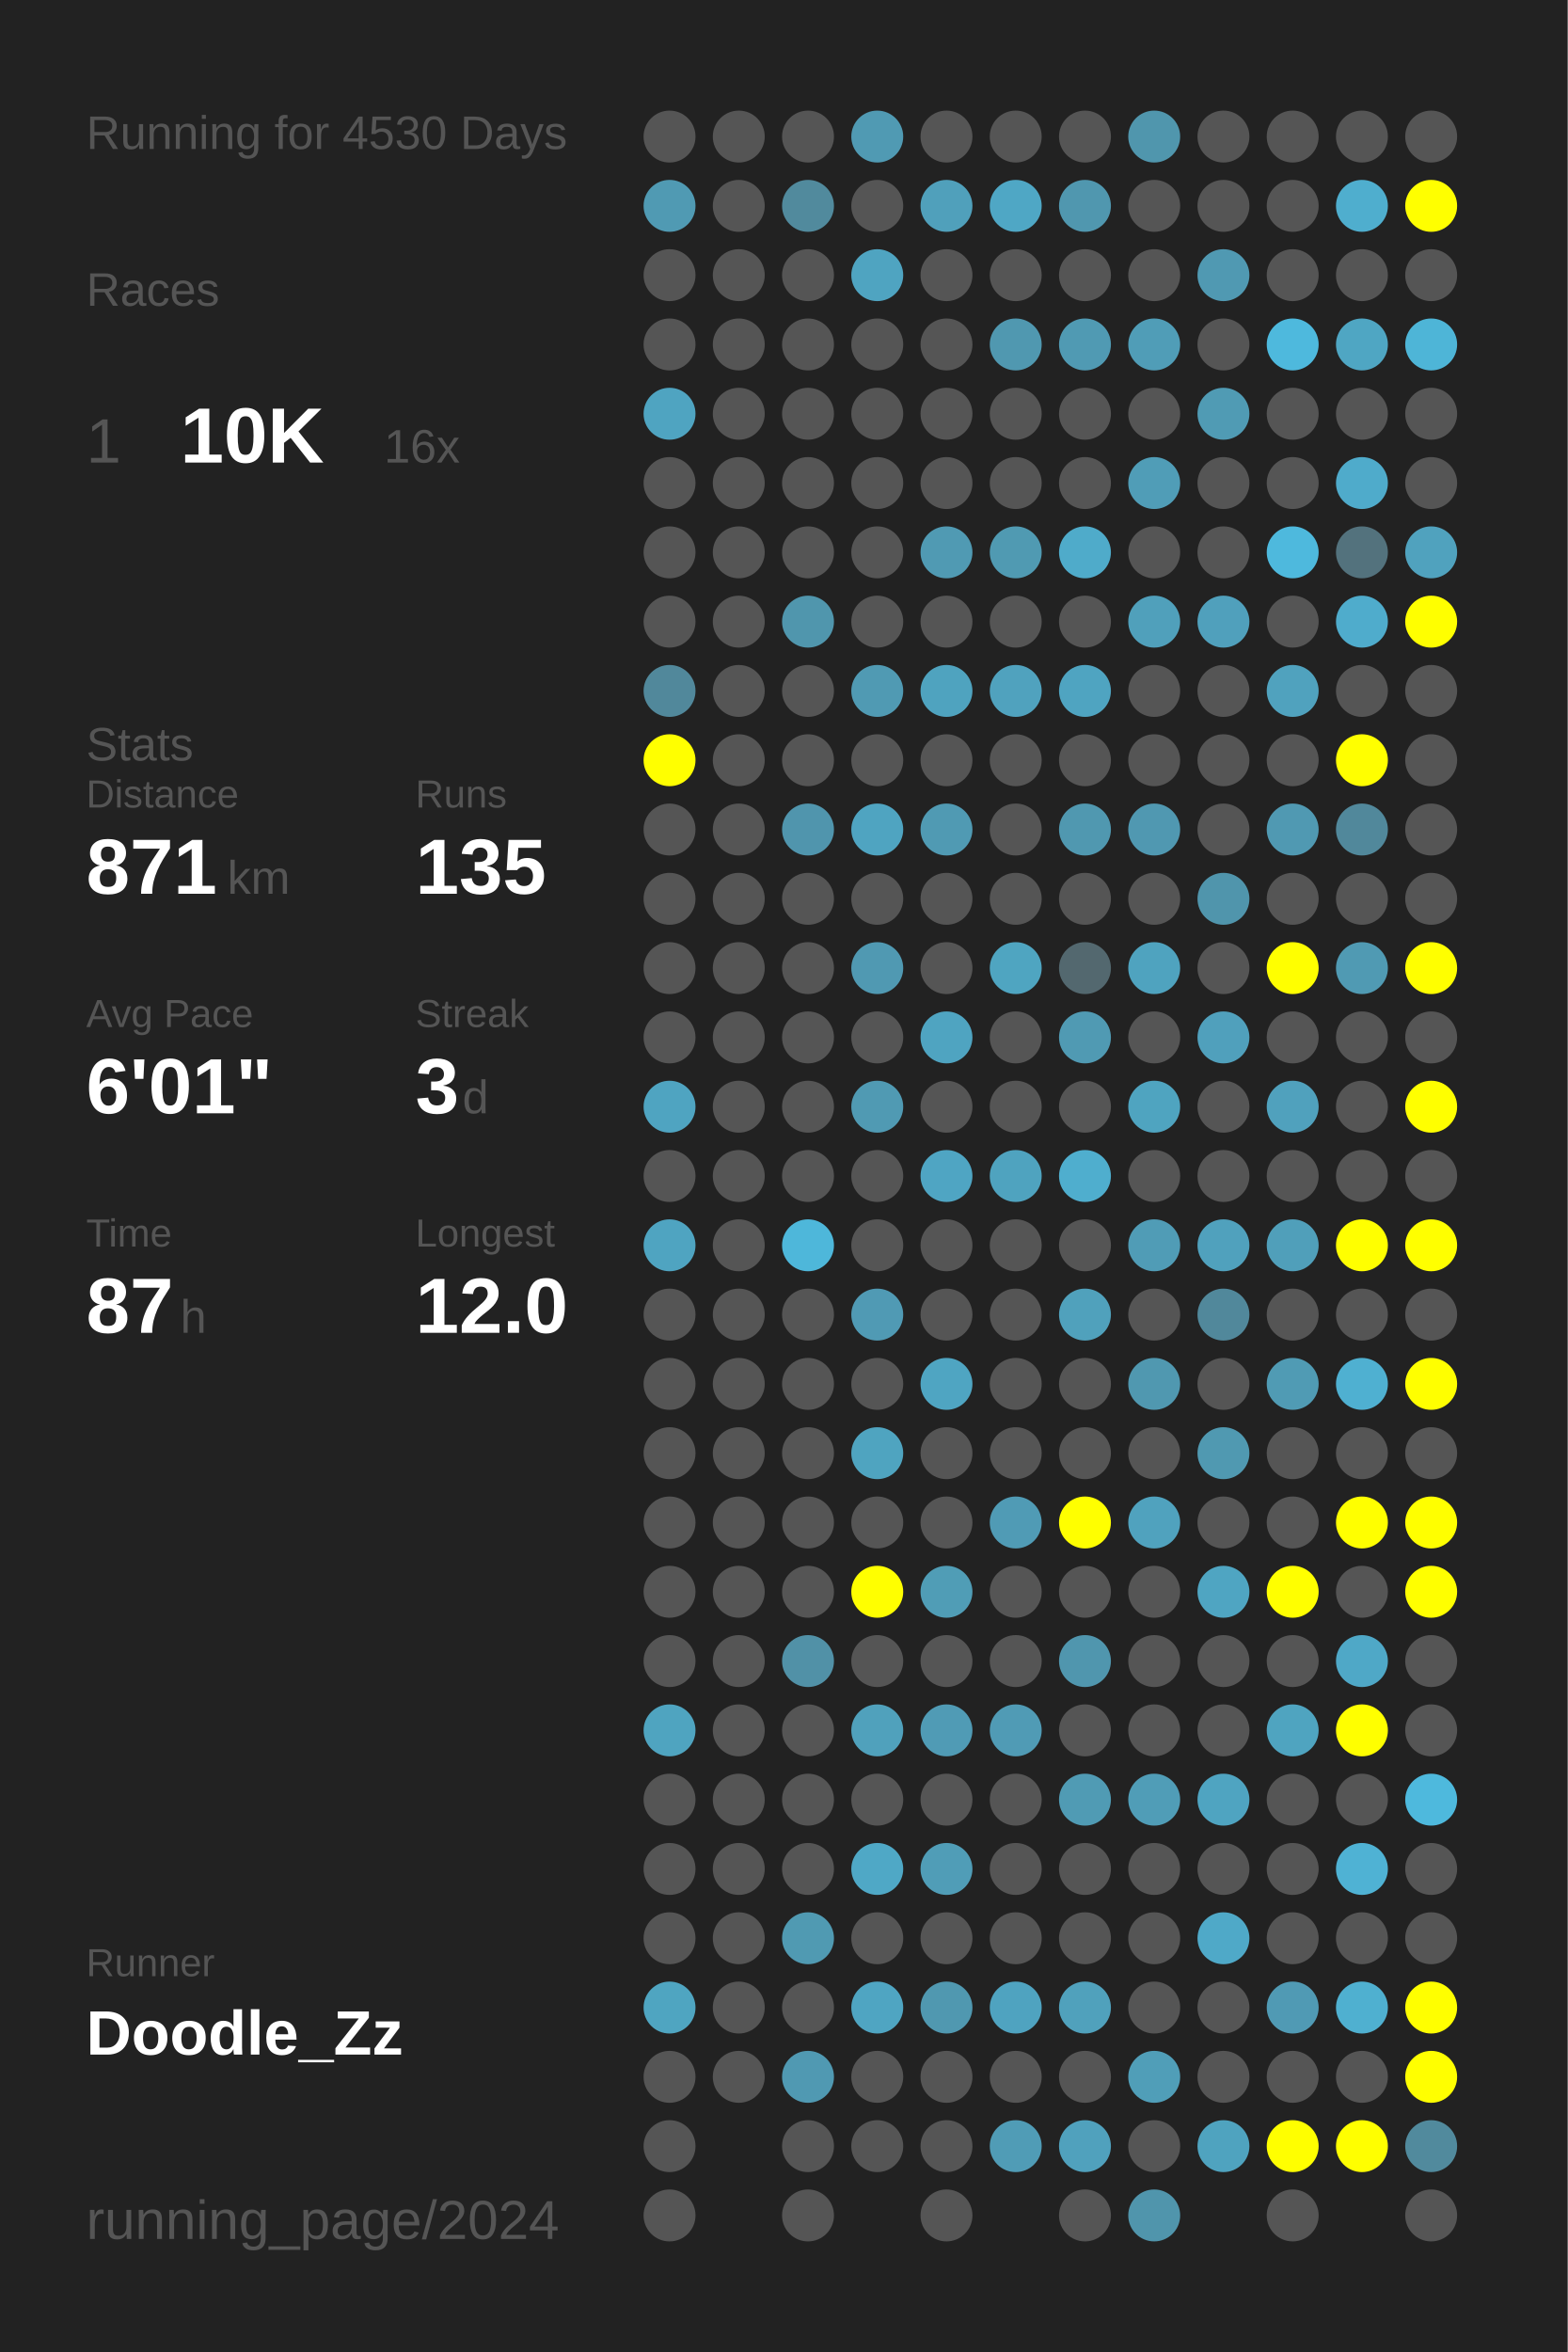
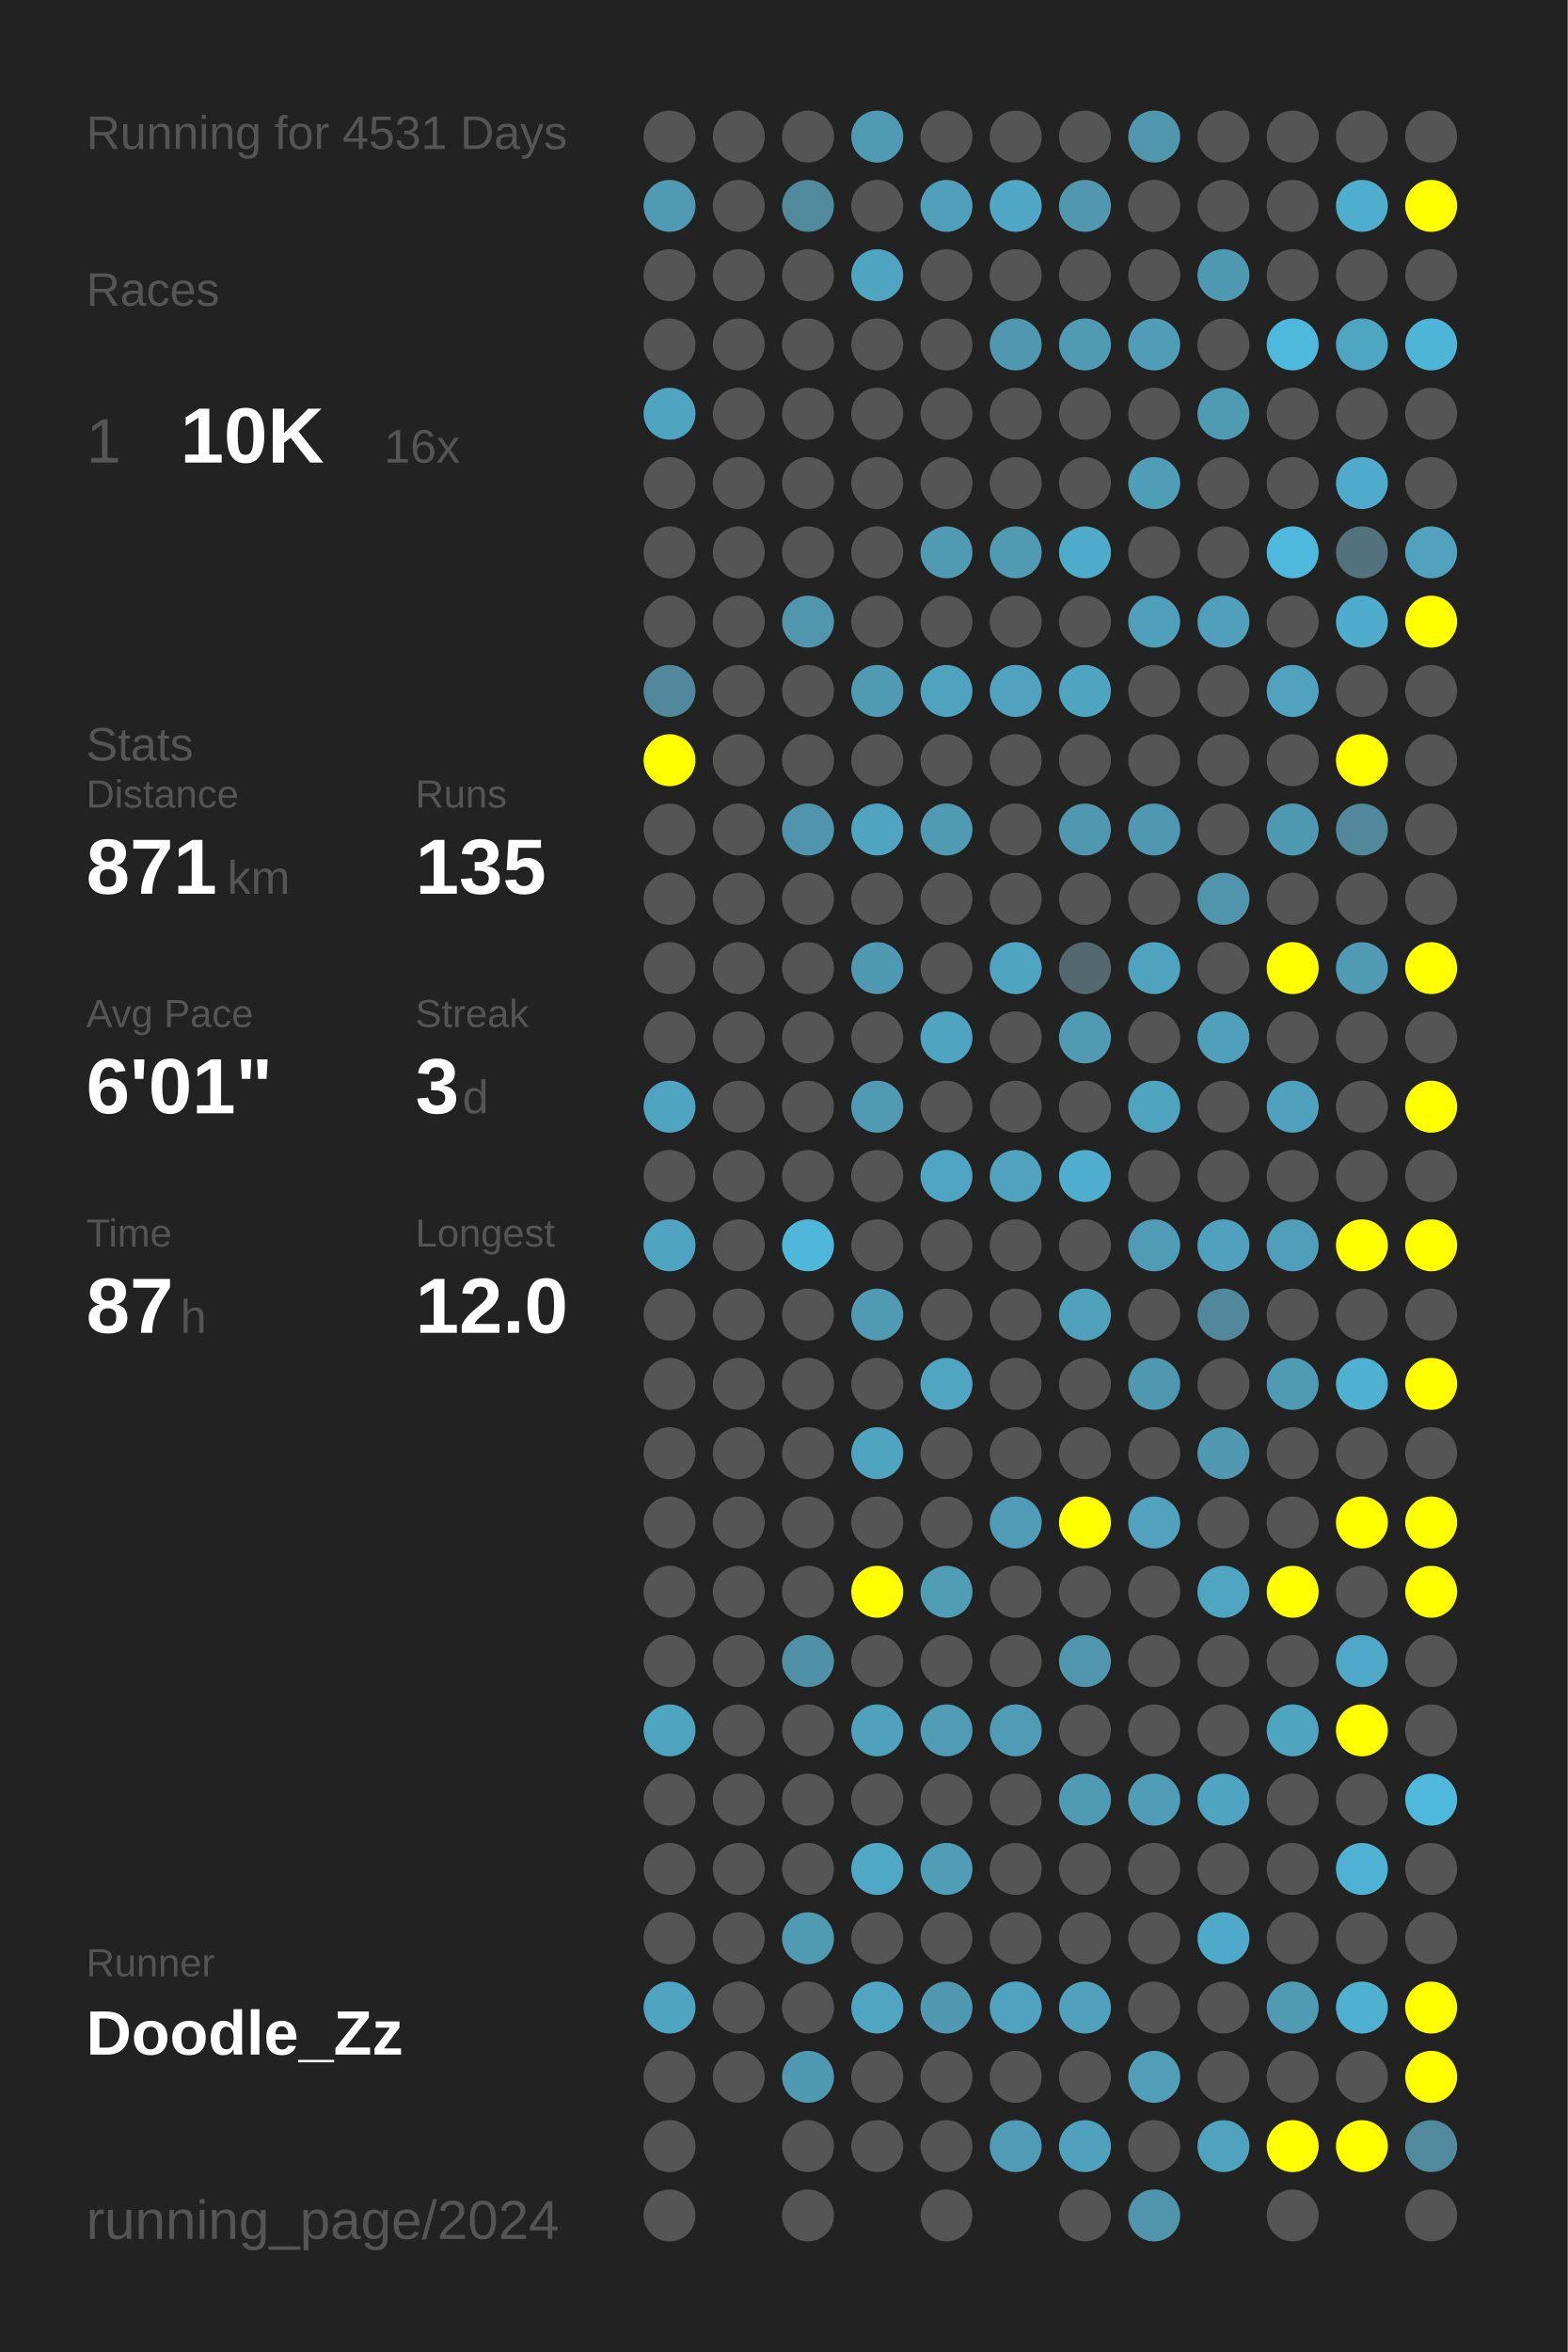
<svg xmlns="http://www.w3.org/2000/svg" baseProfile="full" height="300mm" version="1.1" viewBox="0,0,200,300" width="200mm">
  <defs />
  <rect fill="#222222" height="300" width="200" x="0" y="0" />
-   <text fill="#555555" style="font-size:6px; font-family:Arial;" x="11" y="19">Running for 4530 Days</text>
+   <text fill="#555555" style="font-size:6px; font-family:Arial;" x="11" y="19">Running for 4531 Days</text>
  <text fill="#555555" style="font-size:6px; font-family:Arial;" x="11" y="39">Races</text>
  <text fill="#555555" style="font-size:8px; font-family:Arial;" x="11" y="59">1</text>
  <text fill="#FFFFFF" style="font-size:10px; font-family:Arial; font-weight:bold;" x="23" y="59">10K</text>
  <text fill="#555555" style="font-size:6px; font-family:Arial;" x="49" y="59">16x</text>
  <text fill="#555555" style="font-size:6px; font-family:Arial;" x="11" y="97">Stats</text>
  <text fill="#555555" style="font-size:5px; font-family:Arial;" x="11" y="103">Distance</text>
  <text fill="#FFFFFF" style="font-size:10px; font-family:Arial; font-weight:bold;" x="11" y="114">871</text>
  <text fill="#555555" style="font-size:6px; font-family:Arial;" x="29" y="114">km</text>
  <text fill="#555555" style="font-size:5px; font-family:Arial;" x="53" y="103">Runs</text>
  <text fill="#FFFFFF" style="font-size:10px; font-family:Arial; font-weight:bold;" x="53" y="114">135</text>
  <text fill="#555555" style="font-size:5px; font-family:Arial;" x="11" y="131">Avg Pace</text>
  <text fill="#FFFFFF" style="font-size:10px; font-family:Arial; font-weight:bold;" x="11" y="142">6'01"</text>
  <text fill="#555555" style="font-size:5px; font-family:Arial;" x="53" y="131">Streak</text>
  <text fill="#FFFFFF" style="font-size:10px; font-family:Arial; font-weight:bold;" x="53" y="142">3</text>
  <text fill="#555555" style="font-size:6px; font-family:Arial;" x="59" y="142">d</text>
  <text fill="#555555" style="font-size:5px; font-family:Arial;" x="11" y="159">Time</text>
  <text fill="#FFFFFF" style="font-size:10px; font-family:Arial; font-weight:bold;" x="11" y="170">87</text>
  <text fill="#555555" style="font-size:6px; font-family:Arial;" x="23" y="170">h</text>
  <text fill="#555555" style="font-size:5px; font-family:Arial;" x="53" y="159">Longest</text>
  <text fill="#FFFFFF" style="font-size:10px; font-family:Arial; font-weight:bold;" x="53" y="170">12.0</text>
  <text fill="#555555" style="font-size:5px; font-family:Arial;" x="11" y="252.065">Runner</text>
  <text fill="#FFFFFF" style="font-size:8px; font-family:Arial; font-weight:bold;" x="11" y="262.065">Doodle_Zz</text>
  <text fill="#555555" style="font-size:7px; font-family:Arial;" x="11" y="285.581">running_page/2024</text>
  <circle cx="85.417" cy="17.419" fill="#555555" r="3.312" />
  <circle cx="85.417" cy="26.258" fill="#509ab3" r="3.312" />
  <circle cx="85.417" cy="35.097" fill="#555555" r="3.312" />
  <circle cx="85.417" cy="43.935" fill="#555555" r="3.312" />
  <circle cx="85.417" cy="52.774" fill="#4fa4c1" r="3.312" />
  <circle cx="85.417" cy="61.613" fill="#555555" r="3.312" />
  <circle cx="85.417" cy="70.452" fill="#555555" r="3.312" />
  <circle cx="85.417" cy="79.29" fill="#555555" r="3.312" />
  <circle cx="85.417" cy="88.129" fill="#51889b" r="3.312" />
  <circle cx="85.417" cy="96.968" fill="#FFFF00" r="3.312" />
  <circle cx="85.417" cy="105.806" fill="#555555" r="3.312" />
  <circle cx="85.417" cy="114.645" fill="#555555" r="3.312" />
  <circle cx="85.417" cy="123.484" fill="#555555" r="3.312" />
  <circle cx="85.417" cy="132.323" fill="#555555" r="3.312" />
  <circle cx="85.417" cy="141.161" fill="#4fa4c1" r="3.312" />
  <circle cx="85.417" cy="150" fill="#555555" r="3.312" />
  <circle cx="85.417" cy="158.839" fill="#4fa4c1" r="3.312" />
  <circle cx="85.417" cy="167.677" fill="#555555" r="3.312" />
  <circle cx="85.417" cy="176.516" fill="#555555" r="3.312" />
  <circle cx="85.417" cy="185.355" fill="#555555" r="3.312" />
  <circle cx="85.417" cy="194.194" fill="#555555" r="3.312" />
  <circle cx="85.417" cy="203.032" fill="#555555" r="3.312" />
  <circle cx="85.417" cy="211.871" fill="#555555" r="3.312" />
  <circle cx="85.417" cy="220.71" fill="#4fa4c0" r="3.312" />
  <circle cx="85.417" cy="229.548" fill="#555555" r="3.312" />
  <circle cx="85.417" cy="238.387" fill="#555555" r="3.312" />
  <circle cx="85.417" cy="247.226" fill="#555555" r="3.312" />
  <circle cx="85.417" cy="256.065" fill="#4fa5c1" r="3.312" />
  <circle cx="85.417" cy="264.903" fill="#555555" r="3.312" />
  <circle cx="85.417" cy="273.742" fill="#555555" r="3.312" />
  <circle cx="85.417" cy="282.581" fill="#555555" r="3.312" />
  <circle cx="94.25" cy="17.419" fill="#555555" r="3.312" />
  <circle cx="94.25" cy="26.258" fill="#555555" r="3.312" />
  <circle cx="94.25" cy="35.097" fill="#555555" r="3.312" />
  <circle cx="94.25" cy="43.935" fill="#555555" r="3.312" />
  <circle cx="94.25" cy="52.774" fill="#555555" r="3.312" />
  <circle cx="94.25" cy="61.613" fill="#555555" r="3.312" />
  <circle cx="94.25" cy="70.452" fill="#555555" r="3.312" />
  <circle cx="94.25" cy="79.29" fill="#555555" r="3.312" />
  <circle cx="94.25" cy="88.129" fill="#555555" r="3.312" />
  <circle cx="94.25" cy="96.968" fill="#555555" r="3.312" />
  <circle cx="94.25" cy="105.806" fill="#555555" r="3.312" />
  <circle cx="94.25" cy="114.645" fill="#555555" r="3.312" />
  <circle cx="94.25" cy="123.484" fill="#555555" r="3.312" />
  <circle cx="94.25" cy="132.323" fill="#555555" r="3.312" />
  <circle cx="94.25" cy="141.161" fill="#555555" r="3.312" />
  <circle cx="94.25" cy="150" fill="#555555" r="3.312" />
  <circle cx="94.25" cy="158.839" fill="#555555" r="3.312" />
  <circle cx="94.25" cy="167.677" fill="#555555" r="3.312" />
  <circle cx="94.25" cy="176.516" fill="#555555" r="3.312" />
  <circle cx="94.25" cy="185.355" fill="#555555" r="3.312" />
  <circle cx="94.25" cy="194.194" fill="#555555" r="3.312" />
  <circle cx="94.25" cy="203.032" fill="#555555" r="3.312" />
  <circle cx="94.25" cy="211.871" fill="#555555" r="3.312" />
  <circle cx="94.25" cy="220.71" fill="#555555" r="3.312" />
  <circle cx="94.25" cy="229.548" fill="#555555" r="3.312" />
  <circle cx="94.25" cy="238.387" fill="#555555" r="3.312" />
  <circle cx="94.25" cy="247.226" fill="#555555" r="3.312" />
  <circle cx="94.25" cy="256.065" fill="#555555" r="3.312" />
  <circle cx="94.25" cy="264.903" fill="#555555" r="3.312" />
  <circle cx="103.083" cy="17.419" fill="#555555" r="3.312" />
  <circle cx="103.083" cy="26.258" fill="#518a9d" r="3.312" />
  <circle cx="103.083" cy="35.097" fill="#555555" r="3.312" />
  <circle cx="103.083" cy="43.935" fill="#555555" r="3.312" />
  <circle cx="103.083" cy="52.774" fill="#555555" r="3.312" />
  <circle cx="103.083" cy="61.613" fill="#555555" r="3.312" />
  <circle cx="103.083" cy="70.452" fill="#555555" r="3.312" />
  <circle cx="103.083" cy="79.29" fill="#5096ad" r="3.312" />
  <circle cx="103.083" cy="88.129" fill="#555555" r="3.312" />
  <circle cx="103.083" cy="96.968" fill="#555555" r="3.312" />
  <circle cx="103.083" cy="105.806" fill="#5095ad" r="3.312" />
  <circle cx="103.083" cy="114.645" fill="#555555" r="3.312" />
  <circle cx="103.083" cy="123.484" fill="#555555" r="3.312" />
  <circle cx="103.083" cy="132.323" fill="#555555" r="3.312" />
  <circle cx="103.083" cy="141.161" fill="#555555" r="3.312" />
  <circle cx="103.083" cy="150" fill="#555555" r="3.312" />
  <circle cx="103.083" cy="158.839" fill="#4eb7da" r="3.312" />
  <circle cx="103.083" cy="167.677" fill="#555555" r="3.312" />
  <circle cx="103.083" cy="176.516" fill="#555555" r="3.312" />
  <circle cx="103.083" cy="185.355" fill="#555555" r="3.312" />
  <circle cx="103.083" cy="194.194" fill="#555555" r="3.312" />
  <circle cx="103.083" cy="203.032" fill="#555555" r="3.312" />
  <circle cx="103.083" cy="211.871" fill="#5191a7" r="3.312" />
  <circle cx="103.083" cy="220.71" fill="#555555" r="3.312" />
  <circle cx="103.083" cy="229.548" fill="#555555" r="3.312" />
  <circle cx="103.083" cy="238.387" fill="#555555" r="3.312" />
  <circle cx="103.083" cy="247.226" fill="#509ab2" r="3.312" />
  <circle cx="103.083" cy="256.065" fill="#555555" r="3.312" />
  <circle cx="103.083" cy="264.903" fill="#5099b2" r="3.312" />
  <circle cx="103.083" cy="273.742" fill="#555555" r="3.312" />
  <circle cx="103.083" cy="282.581" fill="#555555" r="3.312" />
  <circle cx="111.917" cy="17.419" fill="#509ab3" r="3.312" />
  <circle cx="111.917" cy="26.258" fill="#555555" r="3.312" />
  <circle cx="111.917" cy="35.097" fill="#4fa4c1" r="3.312" />
  <circle cx="111.917" cy="43.935" fill="#555555" r="3.312" />
  <circle cx="111.917" cy="52.774" fill="#555555" r="3.312" />
  <circle cx="111.917" cy="61.613" fill="#555555" r="3.312" />
  <circle cx="111.917" cy="70.452" fill="#555555" r="3.312" />
  <circle cx="111.917" cy="79.29" fill="#555555" r="3.312" />
  <circle cx="111.917" cy="88.129" fill="#509ab3" r="3.312" />
  <circle cx="111.917" cy="96.968" fill="#555555" r="3.312" />
  <circle cx="111.917" cy="105.806" fill="#4fa4c1" r="3.312" />
  <circle cx="111.917" cy="114.645" fill="#555555" r="3.312" />
  <circle cx="111.917" cy="123.484" fill="#5099b2" r="3.312" />
  <circle cx="111.917" cy="132.323" fill="#555555" r="3.312" />
  <circle cx="111.917" cy="141.161" fill="#509ab3" r="3.312" />
  <circle cx="111.917" cy="150" fill="#555555" r="3.312" />
  <circle cx="111.917" cy="158.839" fill="#555555" r="3.312" />
  <circle cx="111.917" cy="167.677" fill="#509ab4" r="3.312" />
  <circle cx="111.917" cy="176.516" fill="#555555" r="3.312" />
  <circle cx="111.917" cy="185.355" fill="#4fa4c0" r="3.312" />
  <circle cx="111.917" cy="194.194" fill="#555555" r="3.312" />
  <circle cx="111.917" cy="203.032" fill="#FFFF00" r="3.312" />
  <circle cx="111.917" cy="211.871" fill="#555555" r="3.312" />
  <circle cx="111.917" cy="220.71" fill="#50a1bc" r="3.312" />
  <circle cx="111.917" cy="229.548" fill="#555555" r="3.312" />
  <circle cx="111.917" cy="238.387" fill="#4fa8c6" r="3.312" />
  <circle cx="111.917" cy="247.226" fill="#555555" r="3.312" />
  <circle cx="111.917" cy="256.065" fill="#4fa5c2" r="3.312" />
  <circle cx="111.917" cy="264.903" fill="#555555" r="3.312" />
  <circle cx="111.917" cy="273.742" fill="#555555" r="3.312" />
  <circle cx="120.75" cy="17.419" fill="#555555" r="3.312" />
  <circle cx="120.75" cy="26.258" fill="#50a0bb" r="3.312" />
  <circle cx="120.75" cy="35.097" fill="#555555" r="3.312" />
  <circle cx="120.75" cy="43.935" fill="#555555" r="3.312" />
  <circle cx="120.75" cy="52.774" fill="#555555" r="3.312" />
  <circle cx="120.75" cy="61.613" fill="#555555" r="3.312" />
  <circle cx="120.75" cy="70.452" fill="#509ab3" r="3.312" />
  <circle cx="120.75" cy="79.29" fill="#555555" r="3.312" />
  <circle cx="120.75" cy="88.129" fill="#4fa3bf" r="3.312" />
  <circle cx="120.75" cy="96.968" fill="#555555" r="3.312" />
  <circle cx="120.75" cy="105.806" fill="#509ab3" r="3.312" />
  <circle cx="120.75" cy="114.645" fill="#555555" r="3.312" />
  <circle cx="120.75" cy="123.484" fill="#555555" r="3.312" />
  <circle cx="120.75" cy="132.323" fill="#4fa4c1" r="3.312" />
  <circle cx="120.75" cy="141.161" fill="#555555" r="3.312" />
  <circle cx="120.75" cy="150" fill="#4fa5c3" r="3.312" />
  <circle cx="120.75" cy="158.839" fill="#555555" r="3.312" />
  <circle cx="120.75" cy="167.677" fill="#555555" r="3.312" />
  <circle cx="120.75" cy="176.516" fill="#4fa5c2" r="3.312" />
  <circle cx="120.75" cy="185.355" fill="#555555" r="3.312" />
  <circle cx="120.75" cy="194.194" fill="#555555" r="3.312" />
  <circle cx="120.75" cy="203.032" fill="#509db6" r="3.312" />
  <circle cx="120.75" cy="211.871" fill="#555555" r="3.312" />
  <circle cx="120.75" cy="220.71" fill="#509bb5" r="3.312" />
  <circle cx="120.75" cy="229.548" fill="#555555" r="3.312" />
  <circle cx="120.75" cy="238.387" fill="#509db7" r="3.312" />
  <circle cx="120.75" cy="247.226" fill="#555555" r="3.312" />
  <circle cx="120.75" cy="256.065" fill="#5098b0" r="3.312" />
  <circle cx="120.75" cy="264.903" fill="#555555" r="3.312" />
  <circle cx="120.75" cy="273.742" fill="#555555" r="3.312" />
  <circle cx="120.75" cy="282.581" fill="#555555" r="3.312" />
  <circle cx="129.583" cy="17.419" fill="#555555" r="3.312" />
  <circle cx="129.583" cy="26.258" fill="#4fa7c5" r="3.312" />
  <circle cx="129.583" cy="35.097" fill="#555555" r="3.312" />
  <circle cx="129.583" cy="43.935" fill="#5098b0" r="3.312" />
  <circle cx="129.583" cy="52.774" fill="#555555" r="3.312" />
  <circle cx="129.583" cy="61.613" fill="#555555" r="3.312" />
  <circle cx="129.583" cy="70.452" fill="#509ab2" r="3.312" />
  <circle cx="129.583" cy="79.29" fill="#555555" r="3.312" />
  <circle cx="129.583" cy="88.129" fill="#50a2be" r="3.312" />
  <circle cx="129.583" cy="96.968" fill="#555555" r="3.312" />
  <circle cx="129.583" cy="105.806" fill="#555555" r="3.312" />
  <circle cx="129.583" cy="114.645" fill="#555555" r="3.312" />
  <circle cx="129.583" cy="123.484" fill="#4fa5c1" r="3.312" />
  <circle cx="129.583" cy="132.323" fill="#555555" r="3.312" />
  <circle cx="129.583" cy="141.161" fill="#555555" r="3.312" />
  <circle cx="129.583" cy="150" fill="#4fa3bf" r="3.312" />
  <circle cx="129.583" cy="158.839" fill="#555555" r="3.312" />
  <circle cx="129.583" cy="167.677" fill="#555555" r="3.312" />
  <circle cx="129.583" cy="176.516" fill="#555555" r="3.312" />
  <circle cx="129.583" cy="185.355" fill="#555555" r="3.312" />
  <circle cx="129.583" cy="194.194" fill="#509bb5" r="3.312" />
  <circle cx="129.583" cy="203.032" fill="#555555" r="3.312" />
  <circle cx="129.583" cy="211.871" fill="#555555" r="3.312" />
  <circle cx="129.583" cy="220.71" fill="#509bb5" r="3.312" />
  <circle cx="129.583" cy="229.548" fill="#555555" r="3.312" />
  <circle cx="129.583" cy="238.387" fill="#555555" r="3.312" />
  <circle cx="129.583" cy="247.226" fill="#555555" r="3.312" />
  <circle cx="129.583" cy="256.065" fill="#4fa3c0" r="3.312" />
  <circle cx="129.583" cy="264.903" fill="#555555" r="3.312" />
  <circle cx="129.583" cy="273.742" fill="#509cb6" r="3.312" />
  <circle cx="138.417" cy="17.419" fill="#555555" r="3.312" />
  <circle cx="138.417" cy="26.258" fill="#5097af" r="3.312" />
  <circle cx="138.417" cy="35.097" fill="#555555" r="3.312" />
  <circle cx="138.417" cy="43.935" fill="#509ab3" r="3.312" />
  <circle cx="138.417" cy="52.774" fill="#555555" r="3.312" />
  <circle cx="138.417" cy="61.613" fill="#555555" r="3.312" />
  <circle cx="138.417" cy="70.452" fill="#4fabca" r="3.312" />
  <circle cx="138.417" cy="79.29" fill="#555555" r="3.312" />
  <circle cx="138.417" cy="88.129" fill="#4fa4c1" r="3.312" />
  <circle cx="138.417" cy="96.968" fill="#555555" r="3.312" />
  <circle cx="138.417" cy="105.806" fill="#5098b0" r="3.312" />
  <circle cx="138.417" cy="114.645" fill="#555555" r="3.312" />
  <circle cx="138.417" cy="123.484" fill="#53686f" r="3.312" />
  <circle cx="138.417" cy="132.323" fill="#509ab3" r="3.312" />
  <circle cx="138.417" cy="141.161" fill="#555555" r="3.312" />
  <circle cx="138.417" cy="150" fill="#4faece" r="3.312" />
  <circle cx="138.417" cy="158.839" fill="#555555" r="3.312" />
  <circle cx="138.417" cy="167.677" fill="#50a1bc" r="3.312" />
  <circle cx="138.417" cy="176.516" fill="#555555" r="3.312" />
  <circle cx="138.417" cy="185.355" fill="#555555" r="3.312" />
  <circle cx="138.417" cy="194.194" fill="#FFFF00" r="3.312" />
  <circle cx="138.417" cy="203.032" fill="#555555" r="3.312" />
  <circle cx="138.417" cy="211.871" fill="#5096ae" r="3.312" />
  <circle cx="138.417" cy="220.71" fill="#555555" r="3.312" />
  <circle cx="138.417" cy="229.548" fill="#509bb4" r="3.312" />
  <circle cx="138.417" cy="238.387" fill="#555555" r="3.312" />
  <circle cx="138.417" cy="247.226" fill="#555555" r="3.312" />
  <circle cx="138.417" cy="256.065" fill="#50a1bc" r="3.312" />
  <circle cx="138.417" cy="264.903" fill="#555555" r="3.312" />
  <circle cx="138.417" cy="273.742" fill="#50a1bd" r="3.312" />
  <circle cx="138.417" cy="282.581" fill="#555555" r="3.312" />
  <circle cx="147.25" cy="17.419" fill="#5096ad" r="3.312" />
  <circle cx="147.25" cy="26.258" fill="#555555" r="3.312" />
  <circle cx="147.25" cy="35.097" fill="#555555" r="3.312" />
  <circle cx="147.25" cy="43.935" fill="#509db7" r="3.312" />
  <circle cx="147.25" cy="52.774" fill="#555555" r="3.312" />
  <circle cx="147.25" cy="61.613" fill="#509db7" r="3.312" />
  <circle cx="147.25" cy="70.452" fill="#555555" r="3.312" />
  <circle cx="147.25" cy="79.29" fill="#50a0bb" r="3.312" />
  <circle cx="147.25" cy="88.129" fill="#555555" r="3.312" />
  <circle cx="147.25" cy="96.968" fill="#555555" r="3.312" />
  <circle cx="147.25" cy="105.806" fill="#5098b1" r="3.312" />
  <circle cx="147.25" cy="114.645" fill="#555555" r="3.312" />
  <circle cx="147.25" cy="123.484" fill="#4fa3bf" r="3.312" />
  <circle cx="147.25" cy="132.323" fill="#555555" r="3.312" />
  <circle cx="147.25" cy="141.161" fill="#4fa4c0" r="3.312" />
  <circle cx="147.25" cy="150" fill="#555555" r="3.312" />
  <circle cx="147.25" cy="158.839" fill="#509cb6" r="3.312" />
  <circle cx="147.25" cy="167.677" fill="#555555" r="3.312" />
  <circle cx="147.25" cy="176.516" fill="#5098b0" r="3.312" />
  <circle cx="147.25" cy="185.355" fill="#555555" r="3.312" />
  <circle cx="147.25" cy="194.194" fill="#50a2be" r="3.312" />
  <circle cx="147.25" cy="203.032" fill="#555555" r="3.312" />
  <circle cx="147.25" cy="211.871" fill="#555555" r="3.312" />
  <circle cx="147.25" cy="220.71" fill="#555555" r="3.312" />
  <circle cx="147.25" cy="229.548" fill="#509db7" r="3.312" />
  <circle cx="147.25" cy="238.387" fill="#555555" r="3.312" />
  <circle cx="147.25" cy="247.226" fill="#555555" r="3.312" />
  <circle cx="147.25" cy="256.065" fill="#555555" r="3.312" />
  <circle cx="147.25" cy="264.903" fill="#509eb8" r="3.312" />
  <circle cx="147.25" cy="273.742" fill="#555555" r="3.312" />
  <circle cx="147.25" cy="282.581" fill="#5095ac" r="3.312" />
  <circle cx="156.083" cy="17.419" fill="#555555" r="3.312" />
  <circle cx="156.083" cy="26.258" fill="#555555" r="3.312" />
  <circle cx="156.083" cy="35.097" fill="#5099b2" r="3.312" />
  <circle cx="156.083" cy="43.935" fill="#555555" r="3.312" />
  <circle cx="156.083" cy="52.774" fill="#509bb4" r="3.312" />
  <circle cx="156.083" cy="61.613" fill="#555555" r="3.312" />
  <circle cx="156.083" cy="70.452" fill="#555555" r="3.312" />
  <circle cx="156.083" cy="79.29" fill="#50a0bc" r="3.312" />
  <circle cx="156.083" cy="88.129" fill="#555555" r="3.312" />
  <circle cx="156.083" cy="96.968" fill="#555555" r="3.312" />
  <circle cx="156.083" cy="105.806" fill="#555555" r="3.312" />
  <circle cx="156.083" cy="114.645" fill="#5095ac" r="3.312" />
  <circle cx="156.083" cy="123.484" fill="#555555" r="3.312" />
  <circle cx="156.083" cy="132.323" fill="#50a0bc" r="3.312" />
  <circle cx="156.083" cy="141.161" fill="#555555" r="3.312" />
  <circle cx="156.083" cy="150" fill="#555555" r="3.312" />
  <circle cx="156.083" cy="158.839" fill="#50a1bd" r="3.312" />
  <circle cx="156.083" cy="167.677" fill="#51889b" r="3.312" />
  <circle cx="156.083" cy="176.516" fill="#555555" r="3.312" />
  <circle cx="156.083" cy="185.355" fill="#5099b1" r="3.312" />
  <circle cx="156.083" cy="194.194" fill="#555555" r="3.312" />
  <circle cx="156.083" cy="203.032" fill="#4fa5c2" r="3.312" />
  <circle cx="156.083" cy="211.871" fill="#555555" r="3.312" />
  <circle cx="156.083" cy="220.71" fill="#555555" r="3.312" />
  <circle cx="156.083" cy="229.548" fill="#4fa4c1" r="3.312" />
  <circle cx="156.083" cy="238.387" fill="#555555" r="3.312" />
  <circle cx="156.083" cy="247.226" fill="#4fa9c8" r="3.312" />
  <circle cx="156.083" cy="256.065" fill="#555555" r="3.312" />
  <circle cx="156.083" cy="264.903" fill="#555555" r="3.312" />
  <circle cx="156.083" cy="273.742" fill="#4fa3bf" r="3.312" />
  <circle cx="164.917" cy="17.419" fill="#555555" r="3.312" />
  <circle cx="164.917" cy="26.258" fill="#555555" r="3.312" />
  <circle cx="164.917" cy="35.097" fill="#555555" r="3.312" />
  <circle cx="164.917" cy="43.935" fill="#4eb9dd" r="3.312" />
  <circle cx="164.917" cy="52.774" fill="#555555" r="3.312" />
  <circle cx="164.917" cy="61.613" fill="#555555" r="3.312" />
  <circle cx="164.917" cy="70.452" fill="#4eb9dd" r="3.312" />
  <circle cx="164.917" cy="79.29" fill="#555555" r="3.312" />
  <circle cx="164.917" cy="88.129" fill="#50a2be" r="3.312" />
  <circle cx="164.917" cy="96.968" fill="#555555" r="3.312" />
  <circle cx="164.917" cy="105.806" fill="#5099b2" r="3.312" />
  <circle cx="164.917" cy="114.645" fill="#555555" r="3.312" />
  <circle cx="164.917" cy="123.484" fill="#FFFF00" r="3.312" />
  <circle cx="164.917" cy="132.323" fill="#555555" r="3.312" />
  <circle cx="164.917" cy="141.161" fill="#50a1bd" r="3.312" />
  <circle cx="164.917" cy="150" fill="#555555" r="3.312" />
  <circle cx="164.917" cy="158.839" fill="#509fba" r="3.312" />
  <circle cx="164.917" cy="167.677" fill="#555555" r="3.312" />
  <circle cx="164.917" cy="176.516" fill="#509bb4" r="3.312" />
  <circle cx="164.917" cy="185.355" fill="#555555" r="3.312" />
  <circle cx="164.917" cy="194.194" fill="#555555" r="3.312" />
  <circle cx="164.917" cy="203.032" fill="#FFFF00" r="3.312" />
  <circle cx="164.917" cy="211.871" fill="#555555" r="3.312" />
  <circle cx="164.917" cy="220.71" fill="#4fa4c0" r="3.312" />
  <circle cx="164.917" cy="229.548" fill="#555555" r="3.312" />
  <circle cx="164.917" cy="238.387" fill="#555555" r="3.312" />
  <circle cx="164.917" cy="247.226" fill="#555555" r="3.312" />
  <circle cx="164.917" cy="256.065" fill="#509ab4" r="3.312" />
  <circle cx="164.917" cy="264.903" fill="#555555" r="3.312" />
  <circle cx="164.917" cy="273.742" fill="#FFFF00" r="3.312" />
  <circle cx="164.917" cy="282.581" fill="#555555" r="3.312" />
  <circle cx="173.75" cy="17.419" fill="#555555" r="3.312" />
  <circle cx="173.75" cy="26.258" fill="#4faece" r="3.312" />
  <circle cx="173.75" cy="35.097" fill="#555555" r="3.312" />
  <circle cx="173.75" cy="43.935" fill="#4fa6c3" r="3.312" />
  <circle cx="173.75" cy="52.774" fill="#555555" r="3.312" />
  <circle cx="173.75" cy="61.613" fill="#4fabcb" r="3.312" />
  <circle cx="173.75" cy="70.452" fill="#53727d" r="3.312" />
  <circle cx="173.75" cy="79.29" fill="#4faccc" r="3.312" />
  <circle cx="173.75" cy="88.129" fill="#555555" r="3.312" />
  <circle cx="173.75" cy="96.968" fill="#FFFF00" r="3.312" />
  <circle cx="173.75" cy="105.806" fill="#51889b" r="3.312" />
  <circle cx="173.75" cy="114.645" fill="#555555" r="3.312" />
  <circle cx="173.75" cy="123.484" fill="#509ab3" r="3.312" />
  <circle cx="173.75" cy="132.323" fill="#555555" r="3.312" />
  <circle cx="173.75" cy="141.161" fill="#555555" r="3.312" />
  <circle cx="173.75" cy="150" fill="#555555" r="3.312" />
  <circle cx="173.75" cy="158.839" fill="#FFFF00" r="3.312" />
  <circle cx="173.75" cy="167.677" fill="#555555" r="3.312" />
  <circle cx="173.75" cy="176.516" fill="#4fb0d1" r="3.312" />
  <circle cx="173.75" cy="185.355" fill="#555555" r="3.312" />
  <circle cx="173.75" cy="194.194" fill="#FFFF00" r="3.312" />
  <circle cx="173.75" cy="203.032" fill="#555555" r="3.312" />
  <circle cx="173.75" cy="211.871" fill="#4fa8c7" r="3.312" />
  <circle cx="173.75" cy="220.71" fill="#FFFF00" r="3.312" />
  <circle cx="173.75" cy="229.548" fill="#555555" r="3.312" />
  <circle cx="173.75" cy="238.387" fill="#4fb2d4" r="3.312" />
  <circle cx="173.75" cy="247.226" fill="#555555" r="3.312" />
  <circle cx="173.75" cy="256.065" fill="#4fb0d0" r="3.312" />
  <circle cx="173.75" cy="264.903" fill="#555555" r="3.312" />
  <circle cx="173.75" cy="273.742" fill="#FFFF00" r="3.312" />
  <circle cx="182.583" cy="17.419" fill="#555555" r="3.312" />
  <circle cx="182.583" cy="26.258" fill="#FFFF00" r="3.312" />
  <circle cx="182.583" cy="35.097" fill="#555555" r="3.312" />
  <circle cx="182.583" cy="43.935" fill="#4eb5d7" r="3.312" />
  <circle cx="182.583" cy="52.774" fill="#555555" r="3.312" />
  <circle cx="182.583" cy="61.613" fill="#555555" r="3.312" />
  <circle cx="182.583" cy="70.452" fill="#50a2be" r="3.312" />
  <circle cx="182.583" cy="79.29" fill="#FFFF00" r="3.312" />
  <circle cx="182.583" cy="88.129" fill="#555555" r="3.312" />
  <circle cx="182.583" cy="96.968" fill="#555555" r="3.312" />
  <circle cx="182.583" cy="105.806" fill="#555555" r="3.312" />
  <circle cx="182.583" cy="114.645" fill="#555555" r="3.312" />
  <circle cx="182.583" cy="123.484" fill="#FFFF00" r="3.312" />
  <circle cx="182.583" cy="132.323" fill="#555555" r="3.312" />
  <circle cx="182.583" cy="141.161" fill="#FFFF00" r="3.312" />
  <circle cx="182.583" cy="150" fill="#555555" r="3.312" />
  <circle cx="182.583" cy="158.839" fill="#FFFF00" r="3.312" />
  <circle cx="182.583" cy="167.677" fill="#555555" r="3.312" />
  <circle cx="182.583" cy="176.516" fill="#FFFF00" r="3.312" />
  <circle cx="182.583" cy="185.355" fill="#555555" r="3.312" />
  <circle cx="182.583" cy="194.194" fill="#FFFF00" r="3.312" />
  <circle cx="182.583" cy="203.032" fill="#FFFF00" r="3.312" />
  <circle cx="182.583" cy="211.871" fill="#555555" r="3.312" />
  <circle cx="182.583" cy="220.71" fill="#555555" r="3.312" />
  <circle cx="182.583" cy="229.548" fill="#4eb9dd" r="3.312" />
  <circle cx="182.583" cy="238.387" fill="#555555" r="3.312" />
  <circle cx="182.583" cy="247.226" fill="#555555" r="3.312" />
  <circle cx="182.583" cy="256.065" fill="#FFFF00" r="3.312" />
  <circle cx="182.583" cy="264.903" fill="#FFFF00" r="3.312" />
  <circle cx="182.583" cy="273.742" fill="#518a9d" r="3.312" />
  <circle cx="182.583" cy="282.581" fill="#555555" r="3.312" />
</svg>
